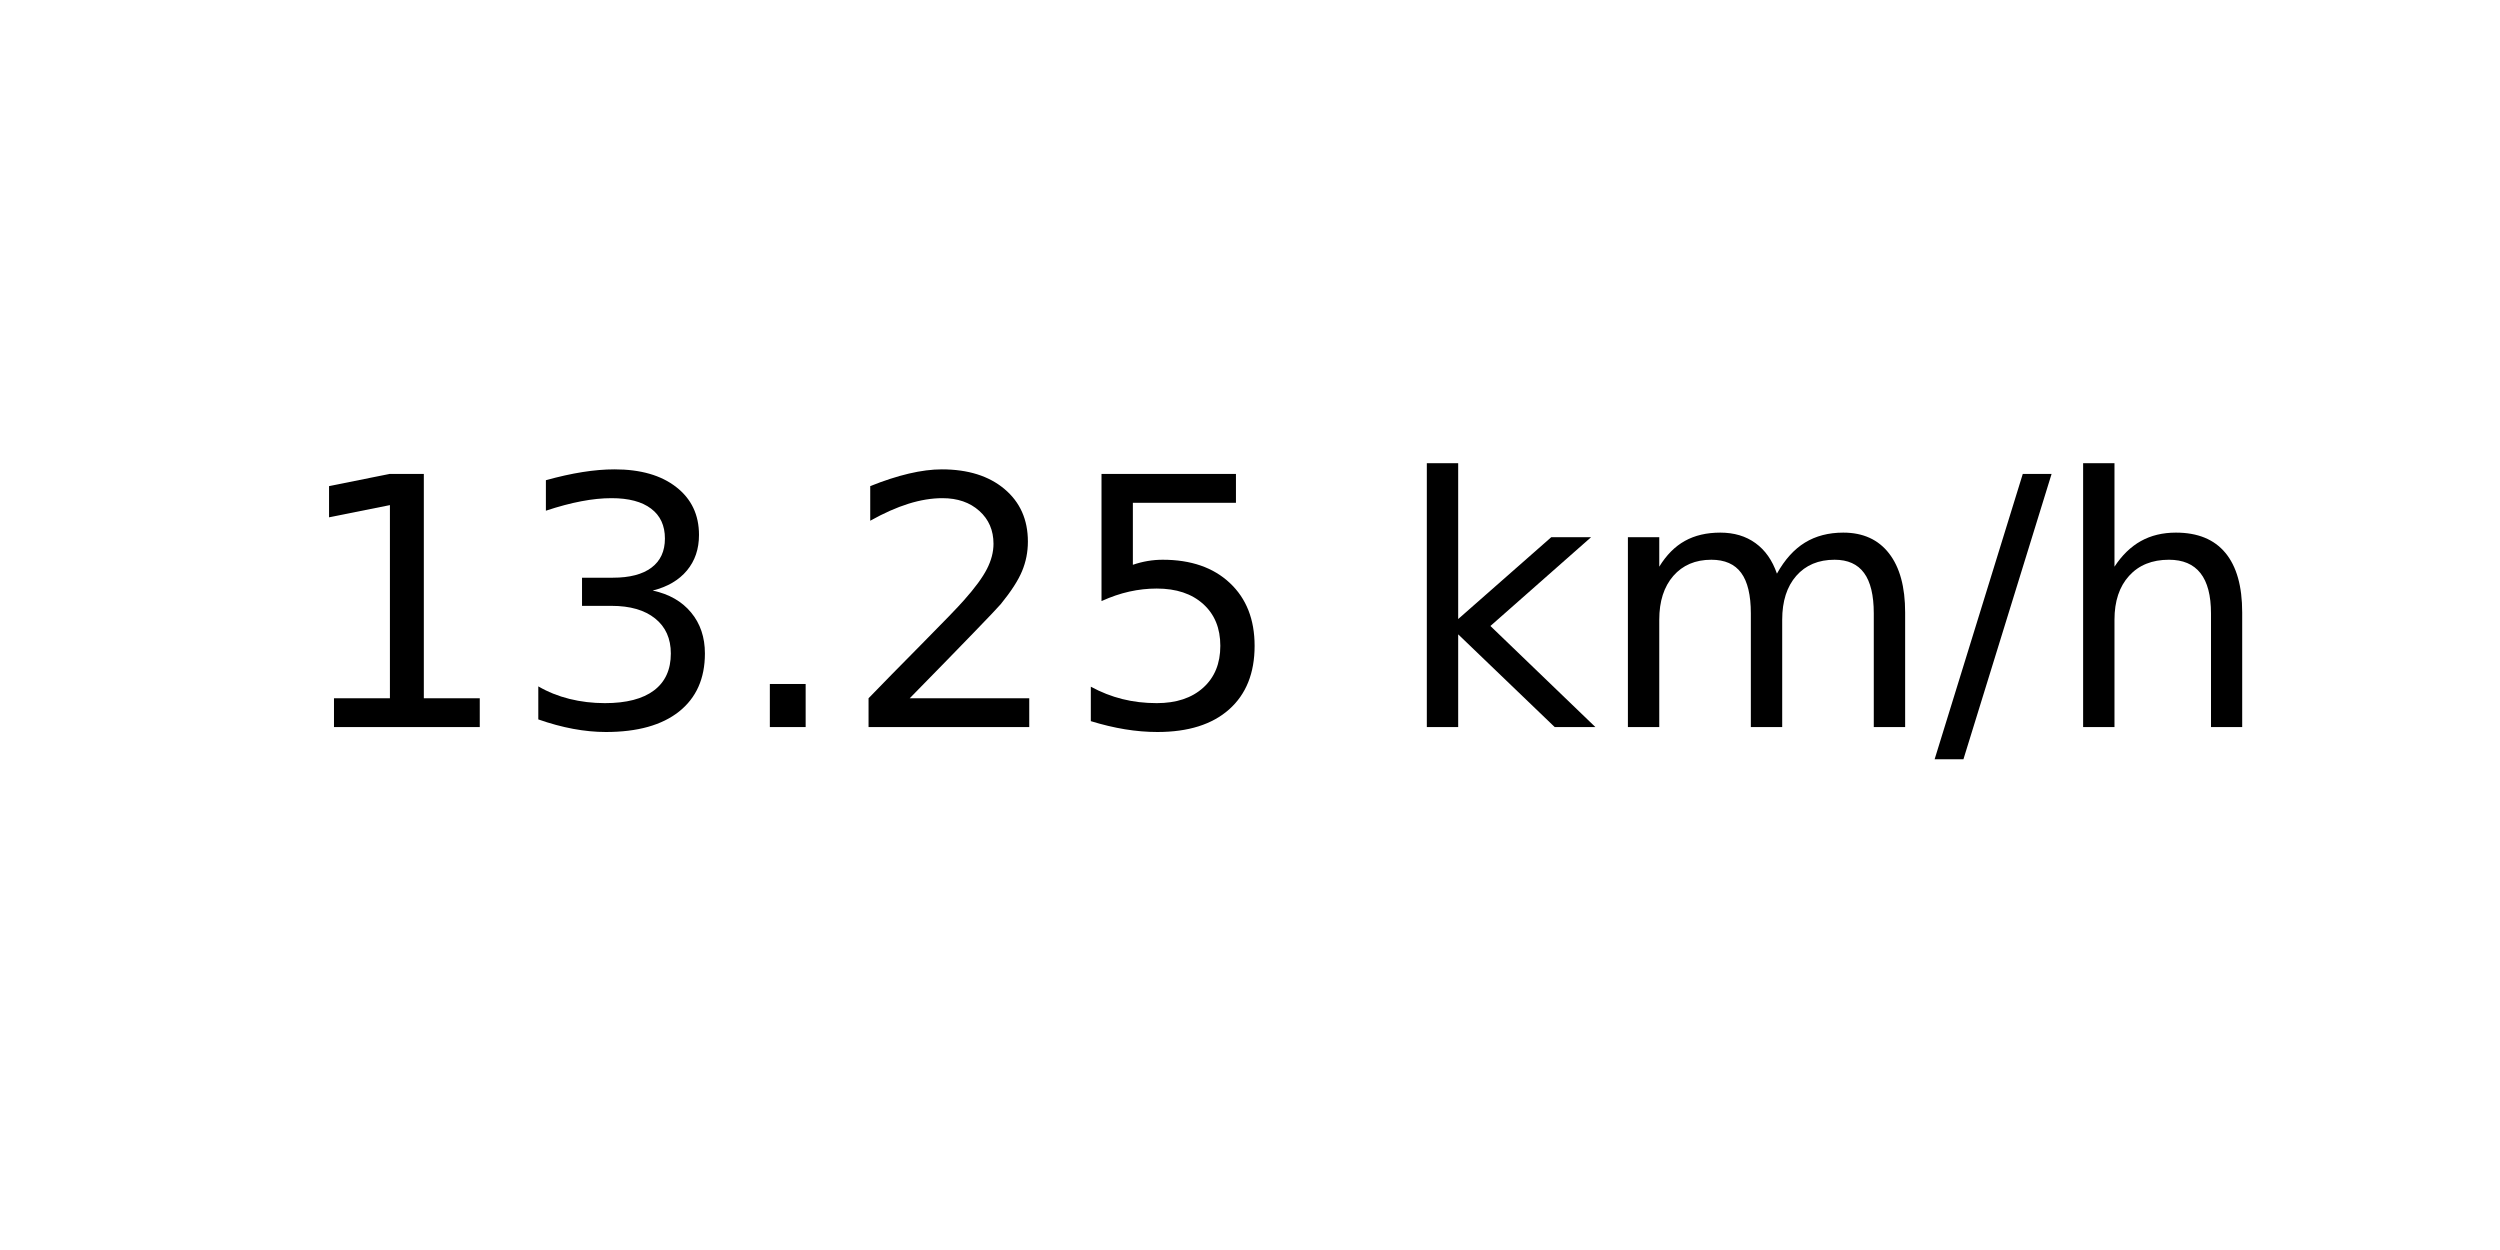
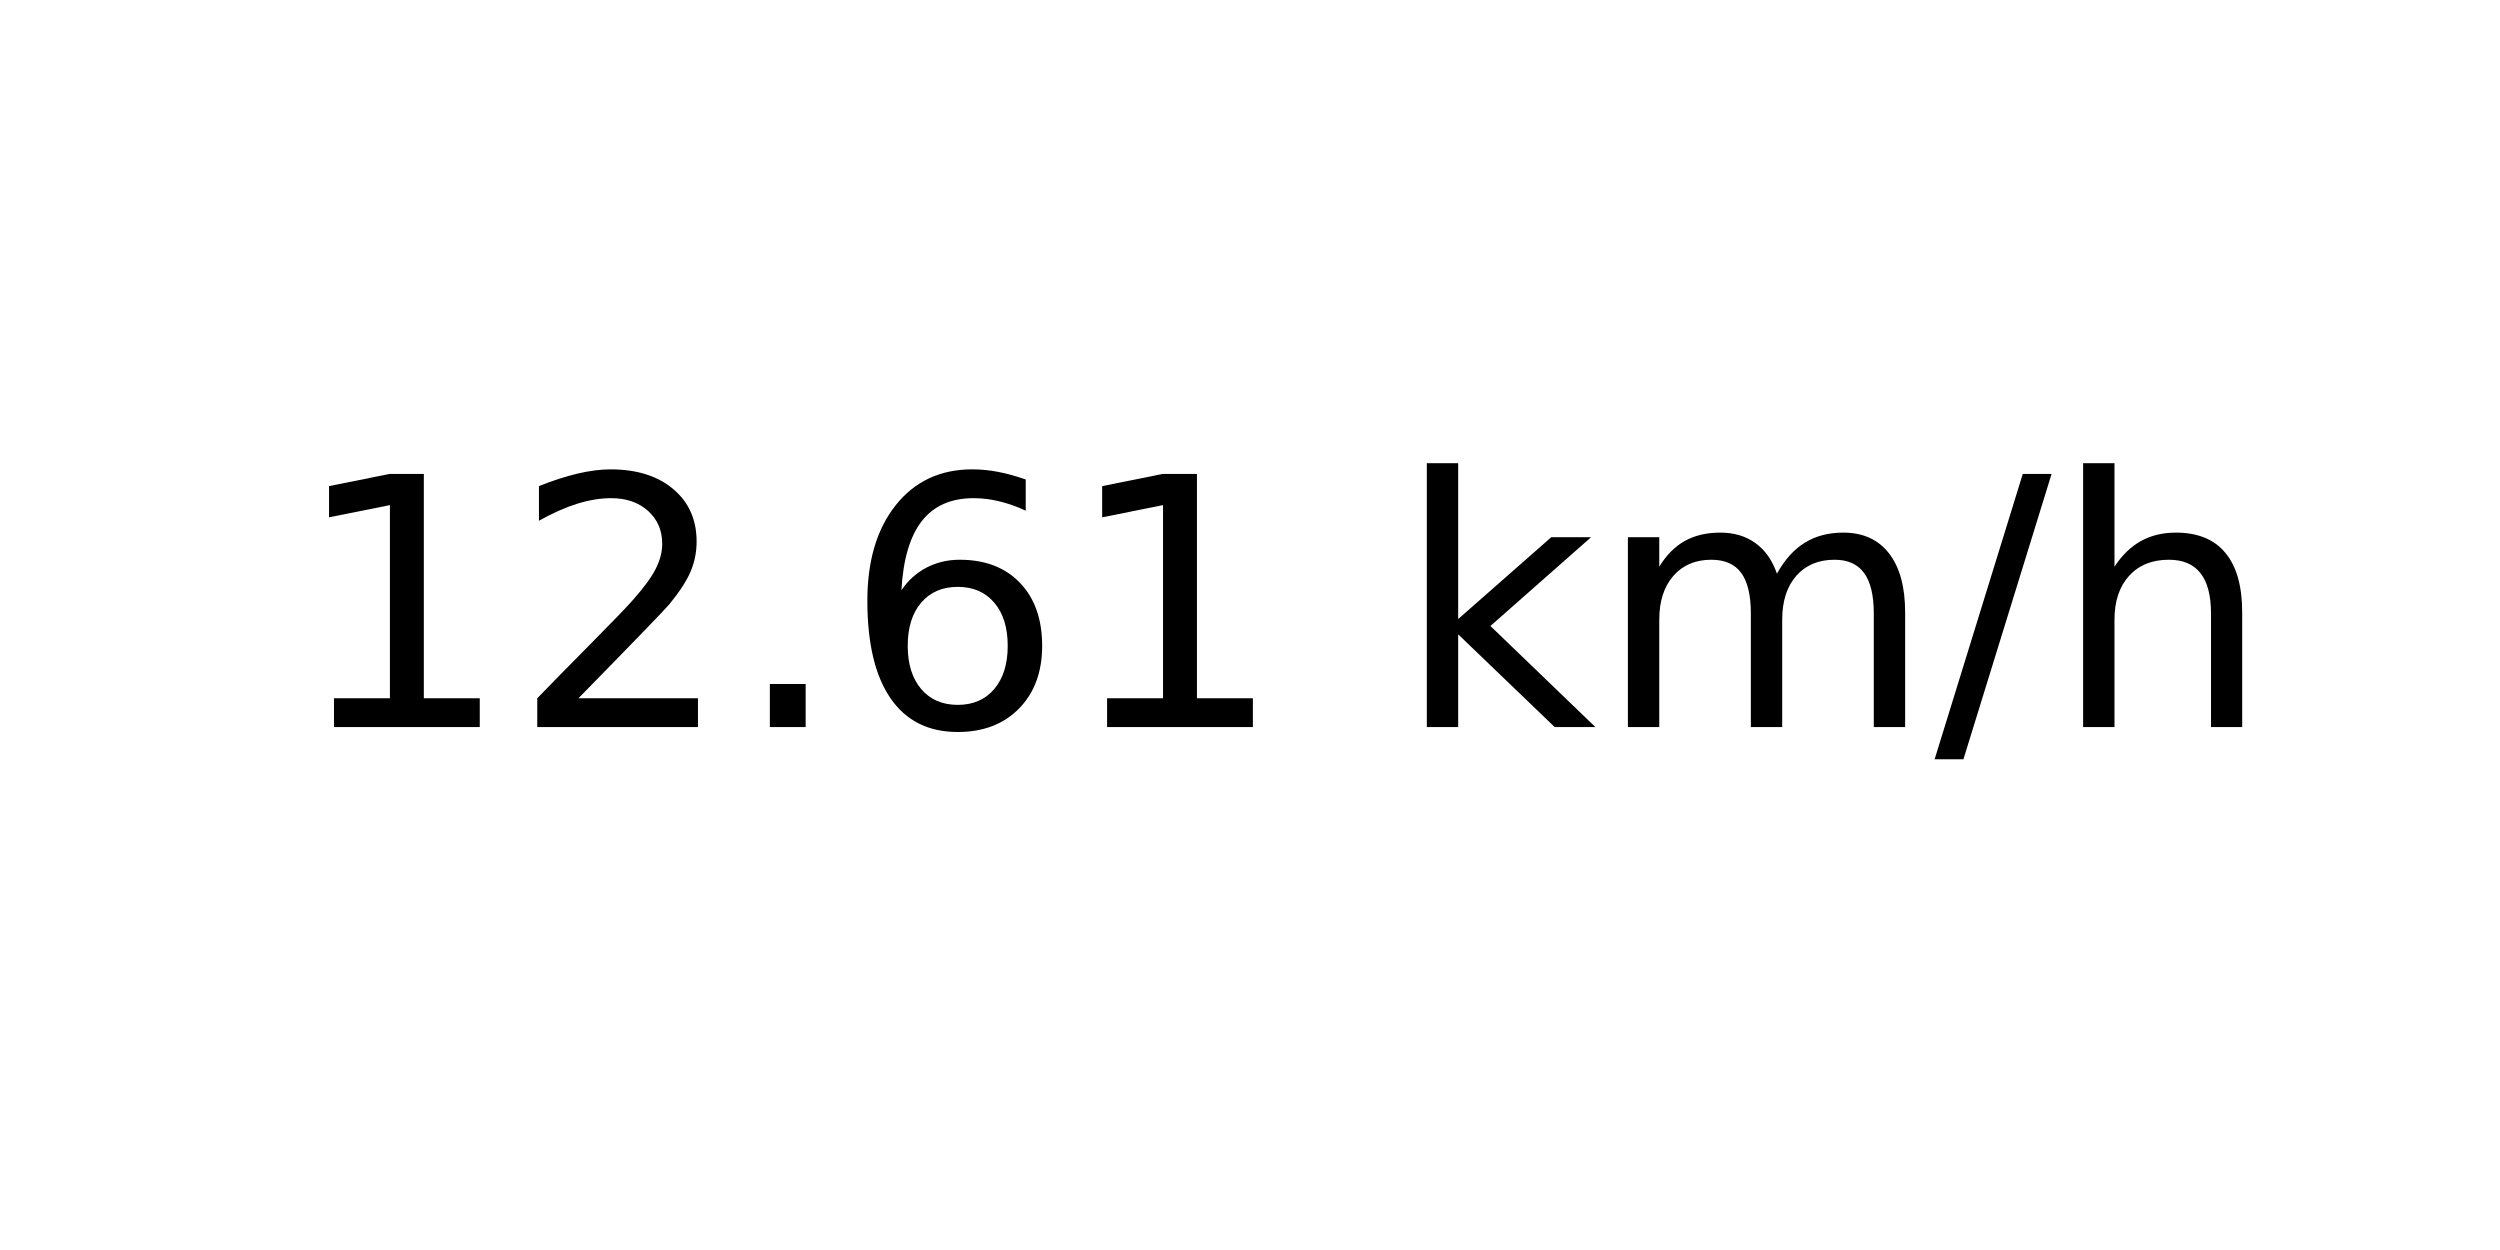
<svg xmlns="http://www.w3.org/2000/svg" xmlns:xlink="http://www.w3.org/1999/xlink" width="72pt" height="36pt" viewBox="0 0 72 36" version="1.1">
  <defs>
    <style type="text/css">*{stroke-linejoin: round; stroke-linecap: butt}</style>
  </defs>
  <g id="figure_1">
    <g id="axes_1">
      <g id="text_1">
        <g transform="translate(8.378125 20.93937) scale(0.1 -0.1)">
          <defs>
            <path id="DejaVuSans-31" d="M 794 531  L 1825 531  L 1825 4091  L 703 3866  L 703 4441  L 1819 4666  L 2450 4666  L 2450 531  L 3481 531  L 3481 0  L 794 0  L 794 531  z " transform="scale(0.015625)" />
-             <path id="DejaVuSans-33" d="M 2597 2516  Q 3050 2419 3304 2112  Q 3559 1806 3559 1356  Q 3559 666 3084 287  Q 2609 -91 1734 -91  Q 1441 -91 1130 -33  Q 819 25 488 141  L 488 750  Q 750 597 1062 519  Q 1375 441 1716 441  Q 2309 441 2620 675  Q 2931 909 2931 1356  Q 2931 1769 2642 2001  Q 2353 2234 1838 2234  L 1294 2234  L 1294 2753  L 1863 2753  Q 2328 2753 2575 2939  Q 2822 3125 2822 3475  Q 2822 3834 2567 4026  Q 2313 4219 1838 4219  Q 1578 4219 1281 4162  Q 984 4106 628 3988  L 628 4550  Q 988 4650 1302 4700  Q 1616 4750 1894 4750  Q 2613 4750 3031 4423  Q 3450 4097 3450 3541  Q 3450 3153 3228 2886  Q 3006 2619 2597 2516  z " transform="scale(0.015625)" />
+             <path id="DejaVuSans-32" d="M 1228 531  L 3431 531  L 3431 0  L 469 0  L 469 531  Q 828 903 1448 1529  Q 2069 2156 2228 2338  Q 2531 2678 2651 2914  Q 2772 3150 2772 3378  Q 2772 3750 2511 3984  Q 2250 4219 1831 4219  Q 1534 4219 1204 4116  Q 875 4013 500 3803  L 500 4441  Q 881 4594 1212 4672  Q 1544 4750 1819 4750  Q 2544 4750 2975 4387  Q 3406 4025 3406 3419  Q 3406 3131 3298 2873  Q 3191 2616 2906 2266  Q 2828 2175 2409 1742  Q 1991 1309 1228 531  z " transform="scale(0.015625)" />
            <path id="DejaVuSans-2e" d="M 684 794  L 1344 794  L 1344 0  L 684 0  L 684 794  z " transform="scale(0.015625)" />
-             <path id="DejaVuSans-32" d="M 1228 531  L 3431 531  L 3431 0  L 469 0  L 469 531  Q 828 903 1448 1529  Q 2069 2156 2228 2338  Q 2531 2678 2651 2914  Q 2772 3150 2772 3378  Q 2772 3750 2511 3984  Q 2250 4219 1831 4219  Q 1534 4219 1204 4116  Q 875 4013 500 3803  L 500 4441  Q 881 4594 1212 4672  Q 1544 4750 1819 4750  Q 2544 4750 2975 4387  Q 3406 4025 3406 3419  Q 3406 3131 3298 2873  Q 3191 2616 2906 2266  Q 2828 2175 2409 1742  Q 1991 1309 1228 531  z " transform="scale(0.015625)" />
-             <path id="DejaVuSans-35" d="M 691 4666  L 3169 4666  L 3169 4134  L 1269 4134  L 1269 2991  Q 1406 3038 1543 3061  Q 1681 3084 1819 3084  Q 2600 3084 3056 2656  Q 3513 2228 3513 1497  Q 3513 744 3044 326  Q 2575 -91 1722 -91  Q 1428 -91 1123 -41  Q 819 9 494 109  L 494 744  Q 775 591 1075 516  Q 1375 441 1709 441  Q 2250 441 2565 725  Q 2881 1009 2881 1497  Q 2881 1984 2565 2268  Q 2250 2553 1709 2553  Q 1456 2553 1204 2497  Q 953 2441 691 2322  L 691 4666  z " transform="scale(0.015625)" />
+             <path id="DejaVuSans-36" d="M 2113 2584  Q 1688 2584 1439 2293  Q 1191 2003 1191 1497  Q 1191 994 1439 701  Q 1688 409 2113 409  Q 2538 409 2786 701  Q 3034 994 3034 1497  Q 3034 2003 2786 2293  Q 2538 2584 2113 2584  z M 3366 4563  L 3366 3988  Q 3128 4100 2886 4159  Q 2644 4219 2406 4219  Q 1781 4219 1451 3797  Q 1122 3375 1075 2522  Q 1259 2794 1537 2939  Q 1816 3084 2150 3084  Q 2853 3084 3261 2657  Q 3669 2231 3669 1497  Q 3669 778 3244 343  Q 2819 -91 2113 -91  Q 1303 -91 875 529  Q 447 1150 447 2328  Q 447 3434 972 4092  Q 1497 4750 2381 4750  Q 2619 4750 2861 4703  Q 3103 4656 3366 4563  z " transform="scale(0.015625)" />
            <path id="DejaVuSans-20" transform="scale(0.015625)" />
            <path id="DejaVuSans-6b" d="M 581 4863  L 1159 4863  L 1159 1991  L 2875 3500  L 3609 3500  L 1753 1863  L 3688 0  L 2938 0  L 1159 1709  L 1159 0  L 581 0  L 581 4863  z " transform="scale(0.015625)" />
            <path id="DejaVuSans-6d" d="M 3328 2828  Q 3544 3216 3844 3400  Q 4144 3584 4550 3584  Q 5097 3584 5394 3201  Q 5691 2819 5691 2113  L 5691 0  L 5113 0  L 5113 2094  Q 5113 2597 4934 2840  Q 4756 3084 4391 3084  Q 3944 3084 3684 2787  Q 3425 2491 3425 1978  L 3425 0  L 2847 0  L 2847 2094  Q 2847 2600 2669 2842  Q 2491 3084 2119 3084  Q 1678 3084 1418 2786  Q 1159 2488 1159 1978  L 1159 0  L 581 0  L 581 3500  L 1159 3500  L 1159 2956  Q 1356 3278 1631 3431  Q 1906 3584 2284 3584  Q 2666 3584 2933 3390  Q 3200 3197 3328 2828  z " transform="scale(0.015625)" />
            <path id="DejaVuSans-2f" d="M 1625 4666  L 2156 4666  L 531 -594  L 0 -594  L 1625 4666  z " transform="scale(0.015625)" />
            <path id="DejaVuSans-68" d="M 3513 2113  L 3513 0  L 2938 0  L 2938 2094  Q 2938 2591 2744 2837  Q 2550 3084 2163 3084  Q 1697 3084 1428 2787  Q 1159 2491 1159 1978  L 1159 0  L 581 0  L 581 4863  L 1159 4863  L 1159 2956  Q 1366 3272 1645 3428  Q 1925 3584 2291 3584  Q 2894 3584 3203 3211  Q 3513 2838 3513 2113  z " transform="scale(0.015625)" />
          </defs>
          <use xlink:href="#DejaVuSans-31" />
-           <use xlink:href="#DejaVuSans-33" x="63.623" />
+           <use xlink:href="#DejaVuSans-32" x="63.623" />
          <use xlink:href="#DejaVuSans-2e" x="127.246" />
-           <use xlink:href="#DejaVuSans-32" x="159.033" />
-           <use xlink:href="#DejaVuSans-35" x="222.656" />
+           <use xlink:href="#DejaVuSans-36" x="159.033" />
+           <use xlink:href="#DejaVuSans-31" x="222.656" />
          <use xlink:href="#DejaVuSans-20" x="286.279" />
          <use xlink:href="#DejaVuSans-6b" x="318.066" />
          <use xlink:href="#DejaVuSans-6d" x="375.977" />
          <use xlink:href="#DejaVuSans-2f" x="473.389" />
          <use xlink:href="#DejaVuSans-68" x="507.08" />
        </g>
      </g>
    </g>
  </g>
</svg>
